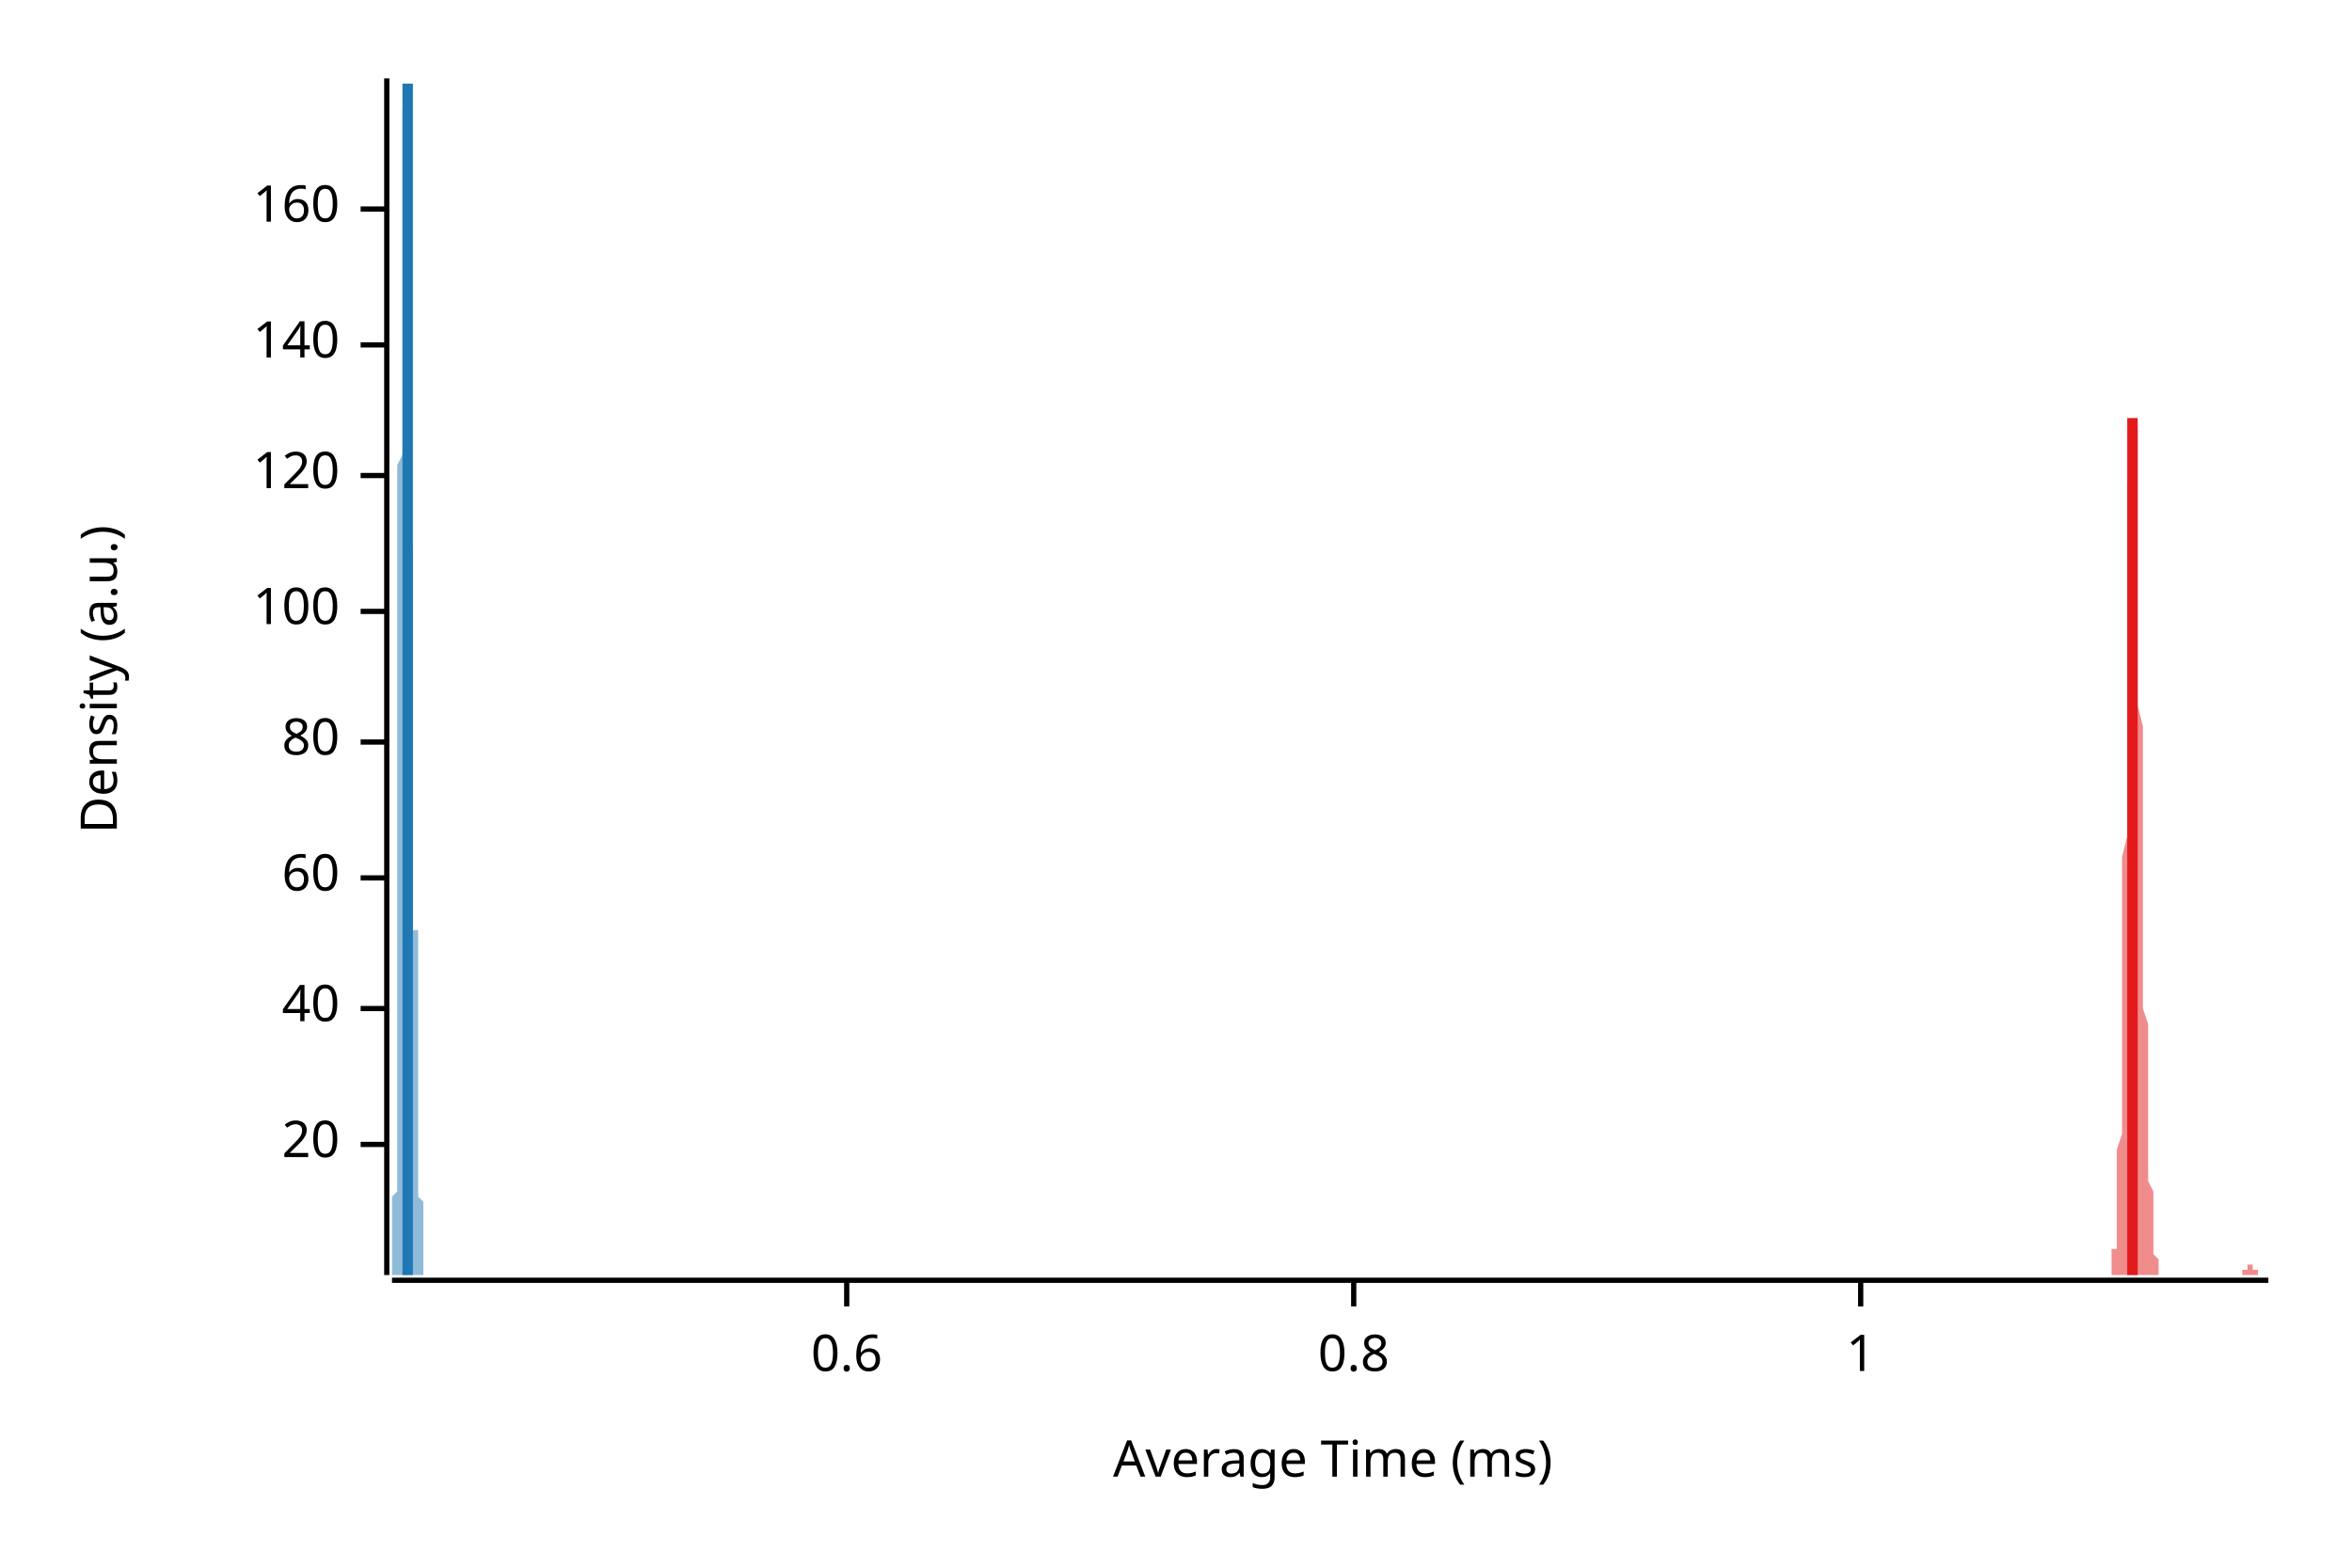
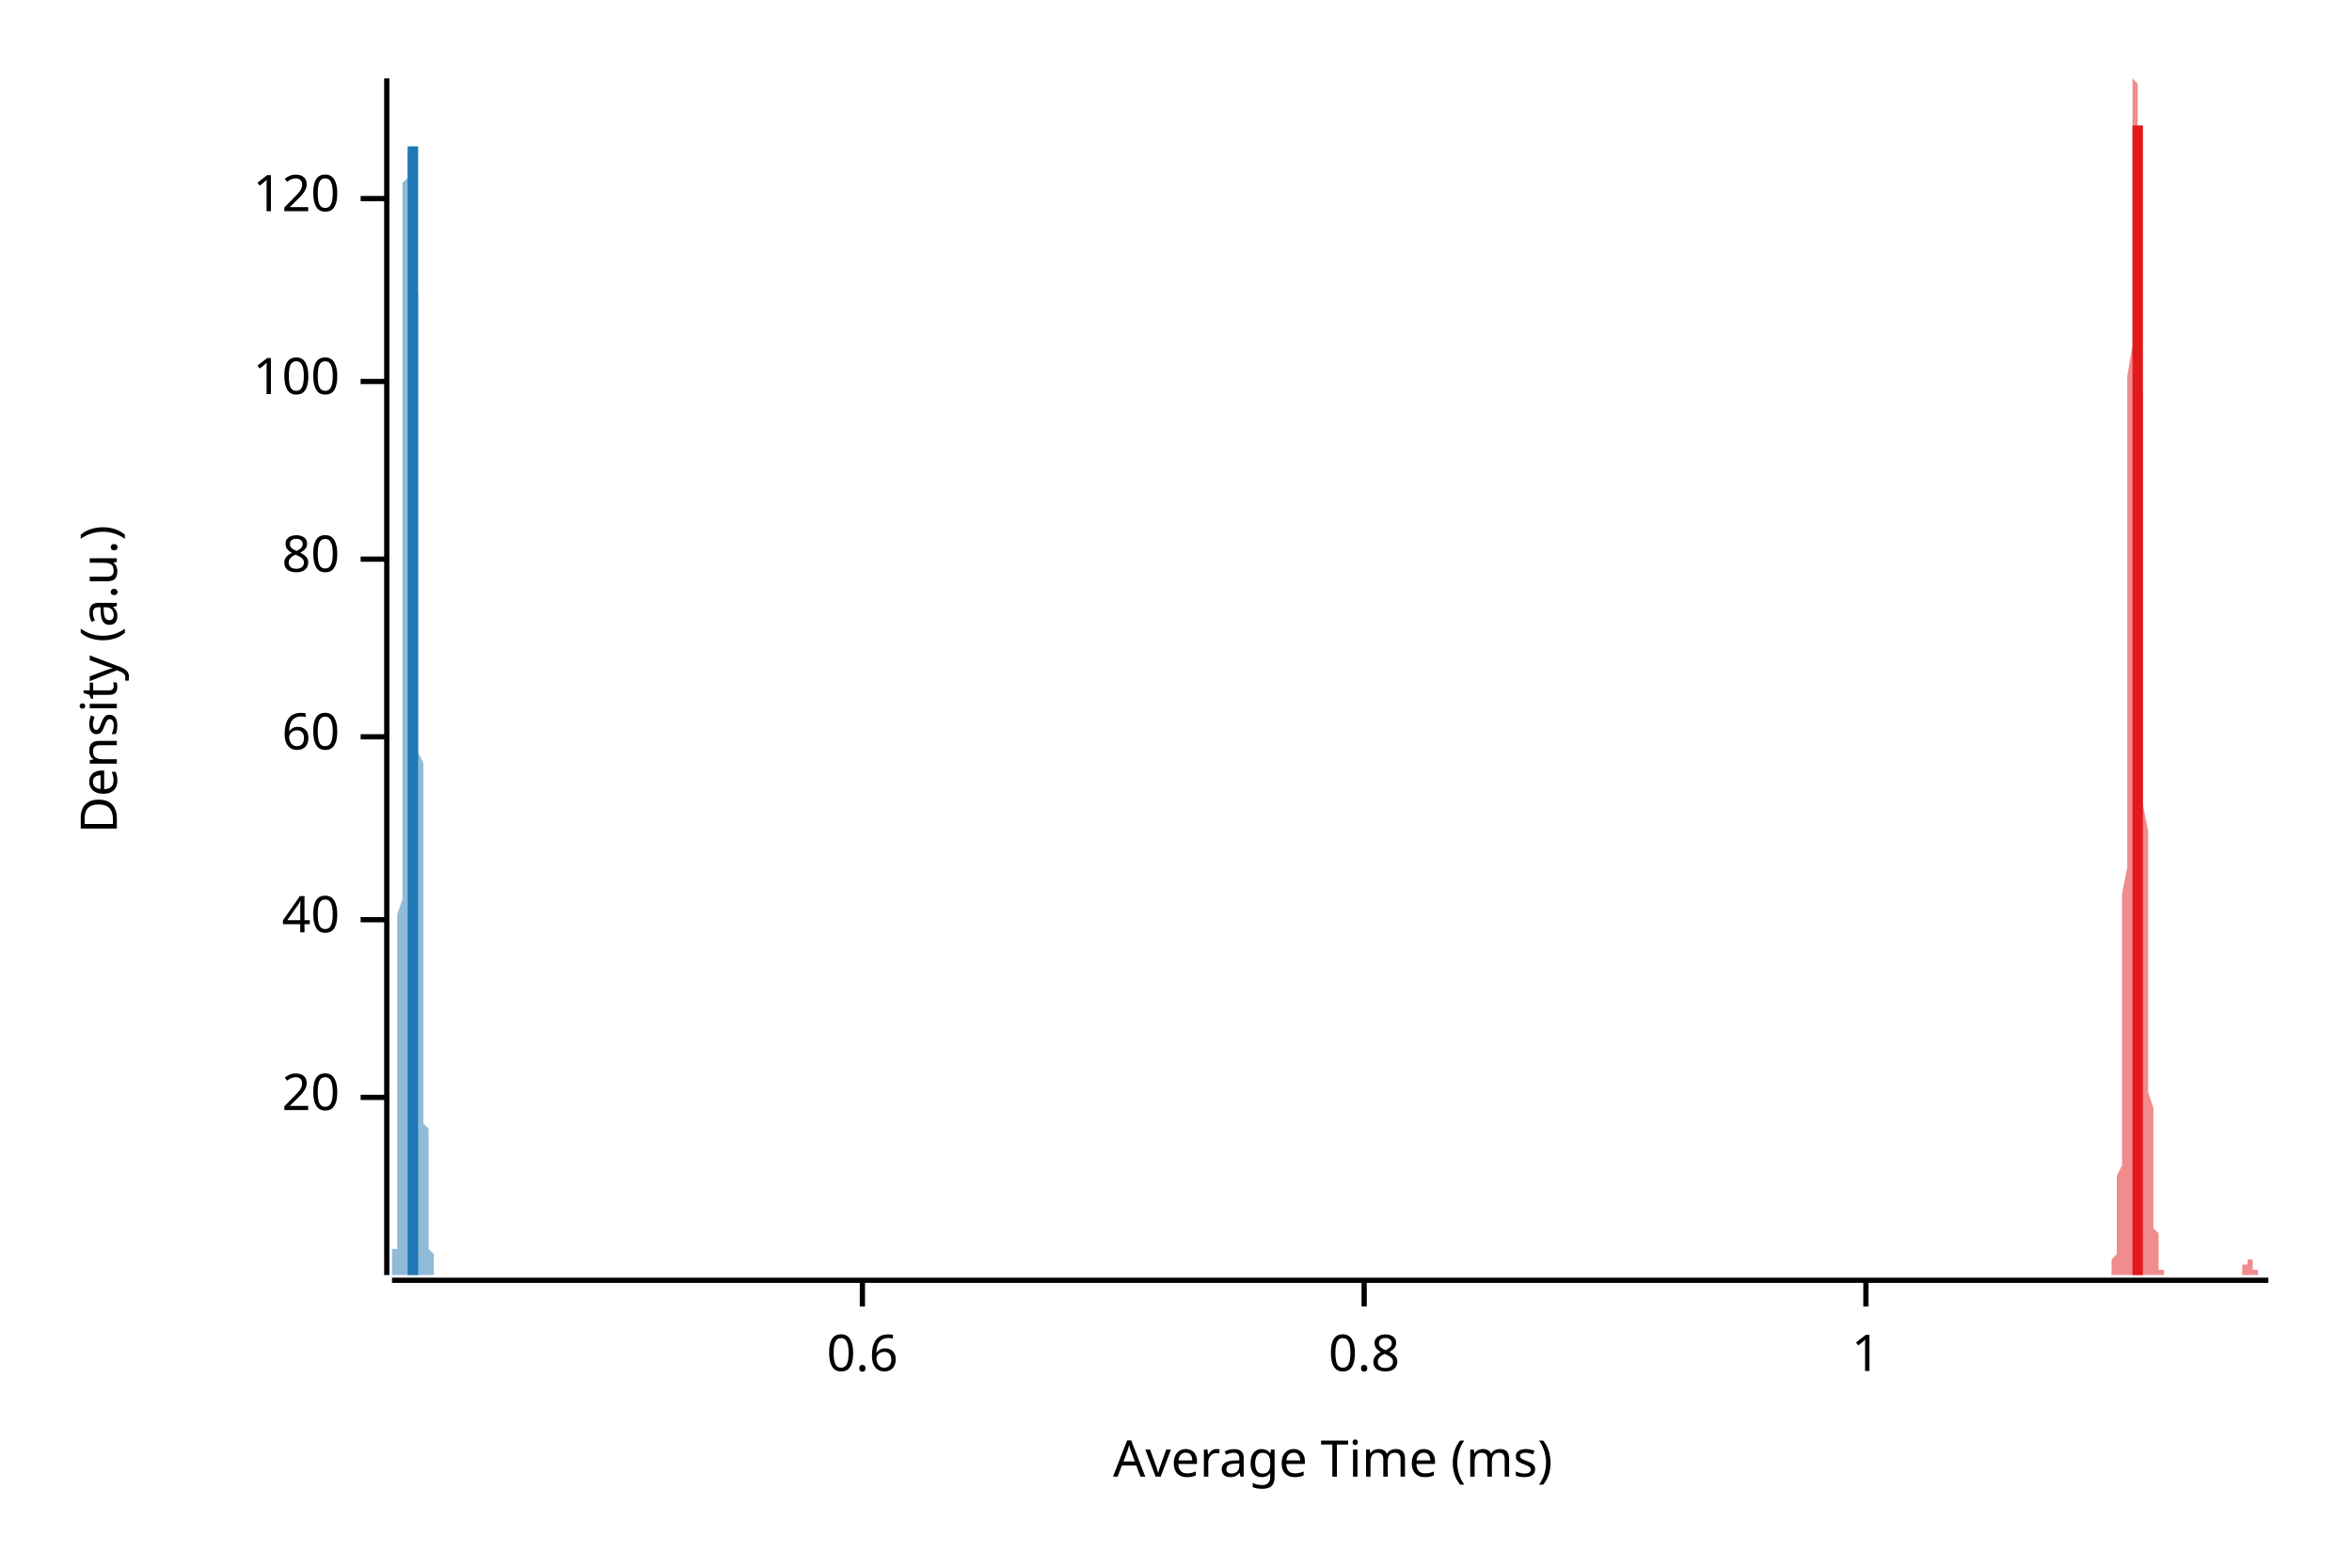
<svg xmlns="http://www.w3.org/2000/svg" width="450" height="300" viewBox="0 0 450 300">
  <text x="15" y="130" dy="0.76em" text-anchor="middle" font-family="sans-serif" font-size="9.677" opacity="1" fill="#000000" transform="rotate(270, 15, 130)">
Density (a.u.)
</text>
  <text x="255" y="285" dy="-0.5ex" text-anchor="middle" font-family="sans-serif" font-size="9.677" opacity="1" fill="#000000">
Average Time (ms)
</text>
  <polyline fill="none" opacity="1" stroke="#000000" stroke-width="1" points="74,15 74,244 " />
-   <text x="65" y="219" dy="0.5ex" text-anchor="end" font-family="sans-serif" font-size="9.677" opacity="1" fill="#000000">
+   <text x="65" y="210" dy="0.5ex" text-anchor="end" font-family="sans-serif" font-size="9.677" opacity="1" fill="#000000">
20
</text>
-   <polyline fill="none" opacity="1" stroke="#000000" stroke-width="1" points="69,219 74,219 " />
-   <text x="65" y="193" dy="0.5ex" text-anchor="end" font-family="sans-serif" font-size="9.677" opacity="1" fill="#000000">
+   <polyline fill="none" opacity="1" stroke="#000000" stroke-width="1" points="69,210 74,210 " />
+   <text x="65" y="176" dy="0.5ex" text-anchor="end" font-family="sans-serif" font-size="9.677" opacity="1" fill="#000000">
40
</text>
-   <polyline fill="none" opacity="1" stroke="#000000" stroke-width="1" points="69,193 74,193 " />
-   <text x="65" y="168" dy="0.5ex" text-anchor="end" font-family="sans-serif" font-size="9.677" opacity="1" fill="#000000">
+   <polyline fill="none" opacity="1" stroke="#000000" stroke-width="1" points="69,176 74,176 " />
+   <text x="65" y="141" dy="0.5ex" text-anchor="end" font-family="sans-serif" font-size="9.677" opacity="1" fill="#000000">
60
</text>
-   <polyline fill="none" opacity="1" stroke="#000000" stroke-width="1" points="69,168 74,168 " />
-   <text x="65" y="142" dy="0.5ex" text-anchor="end" font-family="sans-serif" font-size="9.677" opacity="1" fill="#000000">
+   <polyline fill="none" opacity="1" stroke="#000000" stroke-width="1" points="69,141 74,141 " />
+   <text x="65" y="107" dy="0.5ex" text-anchor="end" font-family="sans-serif" font-size="9.677" opacity="1" fill="#000000">
80
</text>
-   <polyline fill="none" opacity="1" stroke="#000000" stroke-width="1" points="69,142 74,142 " />
-   <text x="65" y="117" dy="0.5ex" text-anchor="end" font-family="sans-serif" font-size="9.677" opacity="1" fill="#000000">
+   <polyline fill="none" opacity="1" stroke="#000000" stroke-width="1" points="69,107 74,107 " />
+   <text x="65" y="73" dy="0.5ex" text-anchor="end" font-family="sans-serif" font-size="9.677" opacity="1" fill="#000000">
100
</text>
-   <polyline fill="none" opacity="1" stroke="#000000" stroke-width="1" points="69,117 74,117 " />
-   <text x="65" y="91" dy="0.5ex" text-anchor="end" font-family="sans-serif" font-size="9.677" opacity="1" fill="#000000">
+   <polyline fill="none" opacity="1" stroke="#000000" stroke-width="1" points="69,73 74,73 " />
+   <text x="65" y="38" dy="0.5ex" text-anchor="end" font-family="sans-serif" font-size="9.677" opacity="1" fill="#000000">
120
</text>
-   <polyline fill="none" opacity="1" stroke="#000000" stroke-width="1" points="69,91 74,91 " />
-   <text x="65" y="66" dy="0.5ex" text-anchor="end" font-family="sans-serif" font-size="9.677" opacity="1" fill="#000000">
- 140
- </text>
-   <polyline fill="none" opacity="1" stroke="#000000" stroke-width="1" points="69,66 74,66 " />
-   <text x="65" y="40" dy="0.5ex" text-anchor="end" font-family="sans-serif" font-size="9.677" opacity="1" fill="#000000">
- 160
- </text>
-   <polyline fill="none" opacity="1" stroke="#000000" stroke-width="1" points="69,40 74,40 " />
+   <polyline fill="none" opacity="1" stroke="#000000" stroke-width="1" points="69,38 74,38 " />
  <polyline fill="none" opacity="1" stroke="#000000" stroke-width="1" points="75,245 434,245 " />
-   <text x="162" y="255" dy="0.76em" text-anchor="middle" font-family="sans-serif" font-size="9.677" opacity="1" fill="#000000">
+   <text x="165" y="255" dy="0.76em" text-anchor="middle" font-family="sans-serif" font-size="9.677" opacity="1" fill="#000000">
0.6
</text>
-   <polyline fill="none" opacity="1" stroke="#000000" stroke-width="1" points="162,245 162,250 " />
-   <text x="259" y="255" dy="0.76em" text-anchor="middle" font-family="sans-serif" font-size="9.677" opacity="1" fill="#000000">
+   <polyline fill="none" opacity="1" stroke="#000000" stroke-width="1" points="165,245 165,250 " />
+   <text x="261" y="255" dy="0.76em" text-anchor="middle" font-family="sans-serif" font-size="9.677" opacity="1" fill="#000000">
0.8
</text>
-   <polyline fill="none" opacity="1" stroke="#000000" stroke-width="1" points="259,245 259,250 " />
-   <text x="356" y="255" dy="0.76em" text-anchor="middle" font-family="sans-serif" font-size="9.677" opacity="1" fill="#000000">
+   <polyline fill="none" opacity="1" stroke="#000000" stroke-width="1" points="261,245 261,250 " />
+   <text x="357" y="255" dy="0.76em" text-anchor="middle" font-family="sans-serif" font-size="9.677" opacity="1" fill="#000000">
1
</text>
-   <polyline fill="none" opacity="1" stroke="#000000" stroke-width="1" points="356,245 356,250 " />
-   <polygon opacity="0.5" fill="#E31A1C" points="402,244 402,244 402,244 402,244 402,244 403,244 403,244 403,244 403,244 403,244 403,244 403,244 403,244 403,244 403,244 403,244 403,244 403,244 403,244 403,244 403,244 404,244 404,243 404,243 404,243 404,243 404,243 404,243 404,242 404,242 404,242 404,241 404,241 404,241 404,240 404,240 404,239 405,239 405,238 405,237 405,236 405,236 405,235 405,234 405,233 405,231 405,230 405,229 405,227 405,225 405,224 405,222 405,220 406,217 406,215 406,212 406,210 406,207 406,204 406,201 406,197 406,194 406,190 406,186 406,182 406,178 406,173 406,169 406,164 407,160 407,155 407,150 407,145 407,140 407,136 407,131 407,126 407,121 407,117 407,112 407,108 407,104 407,100 407,96 407,93 408,89 408,86 408,84 408,81 408,79 408,78 408,76 408,75 408,75 408,74 408,75 408,75 408,76 408,77 408,78 408,80 409,82 409,84 409,87 409,90 409,93 409,96 409,99 409,103 409,107 409,111 409,115 409,119 409,123 409,127 409,131 409,135 410,139 410,143 410,147 410,151 410,155 410,159 410,163 410,167 410,170 410,174 410,177 410,181 410,184 410,187 410,190 410,193 411,196 411,198 411,201 411,204 411,206 411,208 411,210 411,213 411,215 411,216 411,218 411,220 411,222 411,223 411,225 411,226 412,228 412,229 412,230 412,231 412,232 412,233 412,234 412,235 412,236 412,237 412,237 412,238 412,239 412,239 412,240 412,240 413,241 413,241 413,241 413,242 413,242 413,242 413,243 413,243 413,243 413,243 413,243 413,244 413,244 413,244 413,244 413,244 414,244 414,244 414,244 414,244 414,244 414,244 414,244 414,244 414,244 414,244 414,244 414,244 414,244 414,244 414,244 414,244 415,244 415,244 415,244 415,244 415,244 415,244 415,244 415,244 415,244 415,244 415,244 415,244 415,244 415,244 415,244 416,244 416,244 416,244 416,244 416,244 416,244 416,244 416,244 416,244 416,244 416,244 416,244 416,244 416,244 416,244 416,244 417,244 417,244 417,244 417,244 417,244 417,244 417,244 417,244 417,244 417,244 417,244 417,244 417,244 417,244 417,244 417,244 418,244 418,244 418,244 418,244 418,244 418,244 418,244 418,244 418,244 418,244 418,244 418,244 418,244 418,244 418,244 418,244 419,244 419,244 419,244 419,244 419,244 419,244 419,244 419,244 419,244 419,244 419,244 419,244 419,244 419,244 419,244 419,244 420,244 420,244 420,244 420,244 420,244 420,244 420,244 420,244 420,244 420,244 420,244 420,244 420,244 420,244 420,244 420,244 421,244 421,244 421,244 421,244 421,244 421,244 421,244 421,244 421,244 421,244 421,244 421,244 421,244 421,244 421,244 421,244 422,244 422,244 422,244 422,244 422,244 422,244 422,244 422,244 422,244 422,244 422,244 422,244 422,244 422,244 422,244 422,244 423,244 423,244 423,244 423,244 423,244 423,244 423,244 423,244 423,244 423,244 423,244 423,244 423,244 423,244 423,244 423,244 424,244 424,244 424,244 424,244 424,244 424,244 424,244 424,244 424,244 424,244 424,244 424,244 424,244 424,244 424,244 424,244 425,244 425,244 425,244 425,244 425,244 425,244 425,244 425,244 425,244 425,244 425,244 425,244 425,244 425,244 425,244 425,244 426,244 426,244 426,244 426,244 426,244 426,244 426,244 426,244 426,244 426,244 426,244 426,244 426,244 426,244 426,244 426,244 427,244 427,244 427,244 427,244 427,244 427,244 427,244 427,244 427,244 427,244 427,244 427,244 427,244 427,244 427,244 427,244 428,244 428,244 428,244 428,244 428,244 428,244 428,244 428,244 428,244 428,244 428,244 428,244 428,244 428,244 428,244 428,244 429,244 429,244 429,244 429,244 429,244 429,244 429,244 429,244 429,243 429,243 429,243 429,243 429,243 429,243 429,243 429,243 430,243 430,243 430,243 430,243 430,242 430,242 430,242 430,242 430,242 430,242 430,242 430,242 430,242 430,242 430,242 430,242 431,242 431,242 431,242 431,242 431,242 431,242 431,242 431,242 431,243 431,243 431,243 431,243 431,243 431,243 431,243 431,243 432,243 432,243 432,243 432,243 432,244 432,244 432,244 432,244 432,244 432,244 432,244 432,244 432,244 432,244 432,244 432,244 433,244 433,244 433,244 433,244 433,244 433,244 433,244 433,244 433,244 433,244 433,244 433,244 433,244 433,244 433,244 434,244 434,244 402,244 " />
-   <polygon opacity="0.5" fill="#1F78B4" points="75,244 75,244 75,244 75,244 75,244 75,244 75,244 75,244 75,244 75,244 75,244 75,244 75,244 75,244 75,244 75,244 75,244 75,244 75,244 75,244 75,244 75,244 75,244 75,244 75,244 75,244 75,244 75,244 75,244 75,244 75,243 75,243 75,243 75,243 75,243 75,243 75,243 75,243 75,243 75,242 75,242 75,242 75,242 75,242 75,242 75,241 75,241 75,241 75,241 75,241 75,240 75,240 75,240 75,239 75,239 75,239 75,238 75,238 75,237 75,237 75,237 75,236 75,236 75,235 75,234 75,234 75,233 75,233 75,232 75,231 75,231 75,230 75,229 76,228 76,227 76,226 76,225 76,224 76,223 76,222 76,221 76,220 76,219 76,218 76,216 76,215 76,214 76,212 76,211 76,209 76,208 76,206 76,205 76,203 76,201 76,200 76,198 76,196 76,194 76,192 76,190 76,188 76,186 76,184 76,182 76,180 76,177 76,175 76,173 76,171 76,168 76,166 76,164 76,161 76,159 76,157 76,154 76,152 76,149 76,147 76,144 76,142 76,139 76,137 76,135 76,132 76,130 76,127 76,125 76,123 76,120 76,118 76,116 76,113 76,111 76,109 76,107 76,105 76,103 76,101 76,99 76,97 76,95 76,93 76,91 76,89 77,87 77,86 77,84 77,83 77,81 77,80 77,78 77,77 77,75 77,74 77,73 77,72 77,70 77,69 77,68 77,67 77,66 77,65 77,64 77,63 77,62 77,61 77,61 77,60 77,59 77,58 77,57 77,57 77,56 77,55 77,55 77,54 77,53 77,52 77,52 77,51 77,50 77,50 77,49 77,48 77,48 77,47 77,46 77,45 77,45 77,44 77,43 77,42 77,41 77,41 77,40 77,39 77,38 77,37 77,36 77,36 77,35 77,34 77,33 77,32 77,31 77,30 77,29 77,29 77,28 77,27 77,26 77,25 77,24 77,24 77,23 77,22 77,21 78,21 78,20 78,19 78,19 78,18 78,18 78,17 78,17 78,17 78,16 78,16 78,16 78,16 78,16 78,15 78,16 78,16 78,16 78,16 78,16 78,16 78,17 78,17 78,18 78,18 78,19 78,20 78,20 78,21 78,22 78,23 78,24 78,25 78,26 78,28 78,29 78,30 78,32 78,33 78,34 78,36 78,38 78,39 78,41 78,43 78,44 78,46 78,48 78,50 78,52 78,54 78,56 78,58 78,60 78,62 78,64 78,66 78,68 78,70 78,72 78,74 78,77 78,79 78,81 78,83 78,85 78,87 78,90 78,92 78,94 78,96 78,98 78,100 78,102 79,105 79,107 79,109 79,111 79,113 79,115 79,117 79,119 79,120 79,122 79,124 79,126 79,128 79,130 79,131 79,133 79,135 79,136 79,138 79,139 79,141 79,142 79,144 79,145 79,147 79,148 79,149 79,150 79,152 79,153 79,154 79,155 79,156 79,157 79,158 79,159 79,160 79,161 79,162 79,163 79,163 79,164 79,165 79,166 79,166 79,167 79,168 79,168 79,169 79,169 79,170 79,170 79,171 79,171 79,172 79,172 79,173 79,173 79,174 79,174 79,174 79,175 79,175 79,175 79,176 79,176 79,176 79,177 79,177 79,177 79,178 79,178 79,178 80,178 80,179 80,179 80,179 80,180 80,180 80,180 80,181 80,181 80,181 80,182 80,182 80,182 80,183 80,183 80,184 80,184 80,185 80,185 80,185 80,186 80,187 80,187 80,188 80,188 80,189 80,190 80,190 80,191 80,192 80,192 80,193 80,194 80,195 80,195 80,196 80,197 80,198 80,199 80,200 80,200 80,201 80,202 80,203 80,204 80,205 80,206 80,207 80,208 80,209 80,210 80,211 80,212 80,213 80,214 80,215 80,215 80,216 80,217 80,218 80,219 80,220 80,221 80,222 80,223 80,223 80,224 80,225 80,226 80,227 80,227 80,228 80,229 81,230 81,230 81,231 81,232 81,232 81,233 81,233 81,234 81,235 81,235 81,236 81,236 81,237 81,237 81,237 81,238 81,238 81,239 81,239 81,239 81,240 81,240 81,240 81,240 81,241 81,241 81,241 81,241 81,242 81,242 81,242 81,242 81,242 81,243 81,243 81,243 81,243 81,243 81,243 81,243 81,243 81,243 81,244 81,244 81,244 81,244 81,244 81,244 81,244 81,244 81,244 81,244 81,244 81,244 81,244 81,244 81,244 81,244 81,244 81,244 81,244 81,244 75,244 " />
-   <polyline fill="none" opacity="1" stroke="#E31A1C" stroke-width="2" points="408,244 408,80 " />
-   <polyline fill="none" opacity="1" stroke="#1F78B4" stroke-width="2" points="78,244 78,16 " />
+   <polyline fill="none" opacity="1" stroke="#000000" stroke-width="1" points="357,245 357,250 " />
+   <polygon opacity="0.5" fill="#E31A1C" points="403,244 403,244 403,244 403,244 403,244 403,244 403,244 403,244 403,244 403,244 403,244 403,244 403,244 403,244 403,244 404,244 404,244 404,244 404,244 404,244 404,243 404,243 404,243 404,243 404,243 404,242 404,242 404,242 404,242 404,241 404,241 405,240 405,240 405,239 405,239 405,238 405,237 405,236 405,236 405,235 405,234 405,232 405,231 405,230 405,228 405,227 405,225 406,223 406,221 406,219 406,216 406,214 406,211 406,208 406,205 406,201 406,198 406,194 406,190 406,185 406,181 406,176 406,171 407,166 407,160 407,155 407,149 407,143 407,137 407,130 407,124 407,118 407,111 407,104 407,98 407,91 407,85 407,79 407,72 408,66 408,61 408,55 408,50 408,45 408,40 408,35 408,32 408,28 408,25 408,22 408,20 408,18 408,17 408,16 408,15 409,16 409,16 409,17 409,19 409,21 409,23 409,26 409,29 409,32 409,36 409,40 409,45 409,49 409,54 409,59 409,64 409,70 410,75 410,81 410,86 410,92 410,97 410,103 410,108 410,114 410,119 410,124 410,130 410,135 410,140 410,145 410,149 410,154 411,159 411,163 411,167 411,171 411,175 411,179 411,182 411,186 411,189 411,193 411,196 411,199 411,201 411,204 411,207 411,209 412,212 412,214 412,216 412,218 412,220 412,222 412,223 412,225 412,227 412,228 412,229 412,231 412,232 412,233 412,234 412,235 413,236 413,237 413,237 413,238 413,239 413,239 413,240 413,240 413,241 413,241 413,242 413,242 413,242 413,243 413,243 413,243 414,243 414,243 414,243 414,244 414,244 414,244 414,244 414,244 414,244 414,244 414,244 414,244 414,244 414,244 414,244 414,244 415,244 415,244 415,244 415,244 415,244 415,244 415,244 415,244 415,244 415,244 415,244 415,244 415,244 415,244 415,244 415,244 415,244 416,244 416,244 416,244 416,244 416,244 416,244 416,244 416,244 416,244 416,244 416,244 416,244 416,244 416,244 416,244 416,244 417,244 417,244 417,244 417,244 417,244 417,244 417,244 417,244 417,244 417,244 417,244 417,244 417,244 417,244 417,244 417,244 418,244 418,244 418,244 418,244 418,244 418,244 418,244 418,244 418,244 418,244 418,244 418,244 418,244 418,244 418,244 418,244 419,244 419,244 419,244 419,244 419,244 419,244 419,244 419,244 419,244 419,244 419,244 419,244 419,244 419,244 419,244 419,244 420,244 420,244 420,244 420,244 420,244 420,244 420,244 420,244 420,244 420,244 420,244 420,244 420,244 420,244 420,244 420,244 421,244 421,244 421,244 421,244 421,244 421,244 421,244 421,244 421,244 421,244 421,244 421,244 421,244 421,244 421,244 421,244 421,244 422,244 422,244 422,244 422,244 422,244 422,244 422,244 422,244 422,244 422,244 422,244 422,244 422,244 422,244 422,244 422,244 423,244 423,244 423,244 423,244 423,244 423,244 423,244 423,244 423,244 423,244 423,244 423,244 423,244 423,244 423,244 423,244 424,244 424,244 424,244 424,244 424,244 424,244 424,244 424,244 424,244 424,244 424,244 424,244 424,244 424,244 424,244 424,244 425,244 425,244 425,244 425,244 425,244 425,244 425,244 425,244 425,244 425,244 425,244 425,244 425,244 425,244 425,244 425,244 426,244 426,244 426,244 426,244 426,244 426,244 426,244 426,244 426,244 426,244 426,244 426,244 426,244 426,244 426,244 426,244 427,244 427,244 427,244 427,244 427,244 427,244 427,244 427,244 427,244 427,244 427,244 427,244 427,244 427,244 427,244 427,244 427,244 428,244 428,244 428,244 428,244 428,244 428,244 428,244 428,244 428,244 428,244 428,244 428,244 428,244 428,244 428,244 428,244 429,244 429,244 429,244 429,244 429,244 429,244 429,243 429,243 429,243 429,243 429,243 429,243 429,243 429,243 429,243 429,242 430,242 430,242 430,242 430,242 430,242 430,242 430,242 430,242 430,242 430,241 430,241 430,241 430,241 430,241 430,241 430,241 431,241 431,241 431,241 431,241 431,241 431,242 431,242 431,242 431,242 431,242 431,242 431,242 431,242 431,242 431,242 431,243 432,243 432,243 432,243 432,243 432,243 432,243 432,243 432,243 432,244 432,244 432,244 432,244 432,244 432,244 432,244 432,244 433,244 433,244 433,244 433,244 433,244 433,244 433,244 433,244 433,244 433,244 433,244 433,244 433,244 433,244 433,244 433,244 434,244 434,244 403,244 " />
+   <polygon opacity="0.5" fill="#1F78B4" points="75,244 75,244 75,244 75,244 75,244 75,244 75,244 75,244 75,244 75,244 75,244 75,244 75,244 75,244 75,244 75,244 75,244 75,244 75,244 75,244 75,244 75,244 75,244 75,244 75,244 75,244 75,244 75,244 75,244 75,244 75,243 75,243 75,243 75,243 75,243 75,243 75,243 75,243 75,243 75,243 75,242 75,242 75,242 75,242 75,242 75,242 75,241 75,241 75,241 75,241 75,241 75,240 75,240 75,240 75,240 75,239 75,239 76,239 76,239 76,238 76,238 76,238 76,237 76,237 76,236 76,236 76,236 76,235 76,235 76,234 76,234 76,233 76,232 76,232 76,231 76,231 76,230 76,229 76,228 76,228 76,227 76,226 76,225 76,224 76,223 76,222 76,221 76,220 76,219 76,218 76,217 76,216 76,214 76,213 76,212 76,210 76,209 76,207 76,206 76,204 76,202 76,201 76,199 76,197 76,195 76,193 76,191 76,189 76,187 76,184 76,182 76,180 76,177 76,175 77,172 77,170 77,167 77,165 77,162 77,159 77,156 77,154 77,151 77,148 77,145 77,142 77,139 77,136 77,133 77,130 77,127 77,123 77,120 77,117 77,114 77,111 77,108 77,105 77,102 77,99 77,96 77,93 77,90 77,87 77,84 77,81 77,78 77,76 77,73 77,70 77,68 77,65 77,63 77,61 77,58 77,56 77,54 77,52 77,50 77,48 77,47 77,45 77,43 77,42 77,41 77,39 77,38 77,37 77,36 77,35 78,34 78,34 78,33 78,32 78,32 78,31 78,31 78,31 78,30 78,30 78,30 78,30 78,30 78,30 78,30 78,30 78,30 78,30 78,30 78,30 78,30 78,31 78,31 78,31 78,31 78,31 78,31 78,32 78,32 78,32 78,32 78,32 78,32 78,32 78,32 78,32 78,32 78,32 78,32 78,32 78,32 78,32 78,31 78,31 78,31 78,31 78,31 78,31 78,30 78,30 78,30 78,30 78,29 78,29 78,29 78,29 78,29 79,28 79,28 79,28 79,28 79,28 79,28 79,28 79,28 79,28 79,28 79,28 79,28 79,28 79,28 79,28 79,28 79,28 79,29 79,29 79,29 79,30 79,30 79,30 79,31 79,31 79,32 79,32 79,33 79,33 79,34 79,34 79,35 79,36 79,36 79,37 79,38 79,39 79,39 79,40 79,41 79,42 79,42 79,43 79,44 79,45 79,45 79,46 79,47 79,48 79,49 79,50 79,50 79,51 79,52 79,53 79,54 79,55 80,56 80,57 80,58 80,58 80,59 80,60 80,61 80,62 80,63 80,64 80,65 80,66 80,68 80,69 80,70 80,71 80,72 80,73 80,75 80,76 80,77 80,79 80,80 80,81 80,83 80,84 80,86 80,88 80,89 80,91 80,93 80,94 80,96 80,98 80,100 80,102 80,103 80,105 80,107 80,109 80,111 80,113 80,115 80,118 80,120 80,122 80,124 80,126 80,128 80,131 80,133 80,135 80,137 80,139 80,141 80,144 81,146 81,148 81,150 81,152 81,154 81,156 81,159 81,161 81,163 81,165 81,166 81,168 81,170 81,172 81,174 81,176 81,177 81,179 81,181 81,182 81,184 81,185 81,187 81,188 81,190 81,191 81,192 81,193 81,195 81,196 81,197 81,198 81,199 81,200 81,201 81,202 81,203 81,204 81,204 81,205 81,206 81,207 81,207 81,208 81,209 81,209 81,210 81,210 81,211 81,212 81,212 81,213 81,213 81,214 81,214 81,215 81,215 82,216 82,216 82,216 82,217 82,217 82,218 82,218 82,219 82,219 82,220 82,220 82,221 82,221 82,221 82,222 82,222 82,223 82,223 82,224 82,224 82,225 82,225 82,226 82,226 82,227 82,227 82,227 82,228 82,228 82,229 82,229 82,230 82,230 82,231 82,231 82,232 82,232 82,233 82,233 82,233 82,234 82,234 82,235 82,235 82,235 82,236 82,236 82,237 82,237 82,237 82,238 82,238 82,238 82,239 82,239 82,239 82,239 83,240 83,240 83,240 83,240 83,241 83,241 83,241 83,241 83,242 83,242 83,242 83,242 83,242 83,242 83,243 83,243 83,243 83,243 83,243 83,243 83,243 83,243 83,243 83,243 83,244 83,244 83,244 83,244 83,244 83,244 83,244 83,244 83,244 83,244 83,244 83,244 83,244 83,244 83,244 83,244 83,244 83,244 83,244 83,244 83,244 83,244 83,244 75,244 " />
+   <polyline fill="none" opacity="1" stroke="#E31A1C" stroke-width="2" points="409,244 409,24 " />
+   <polyline fill="none" opacity="1" stroke="#1F78B4" stroke-width="2" points="79,244 79,28 " />
</svg>
